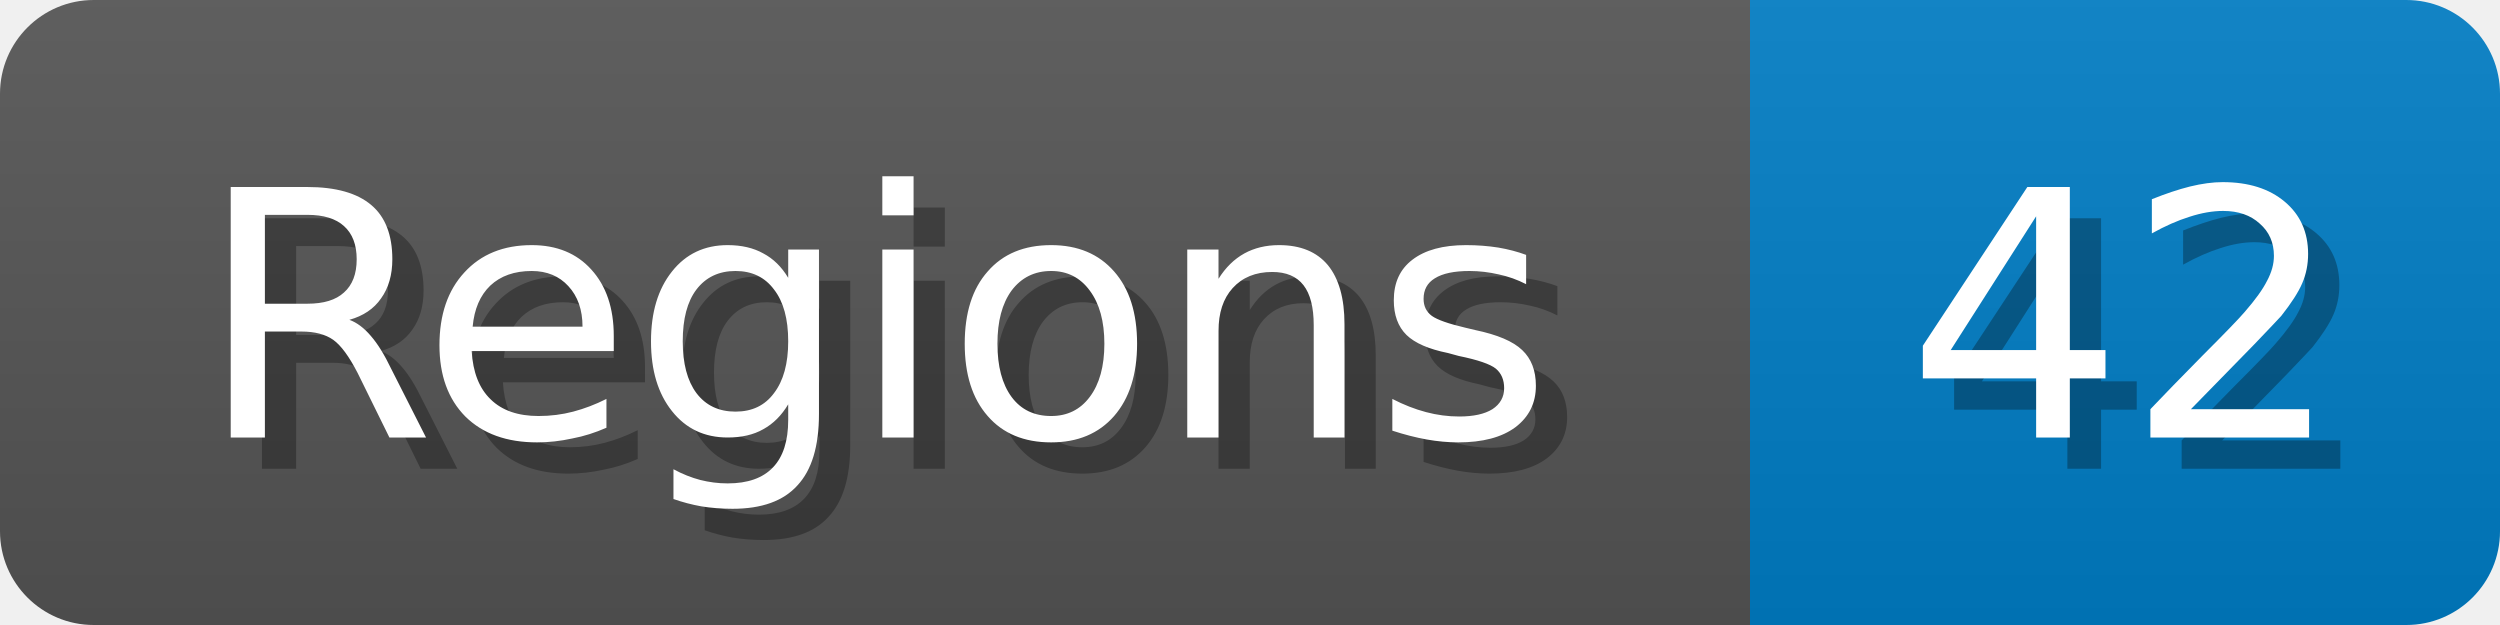
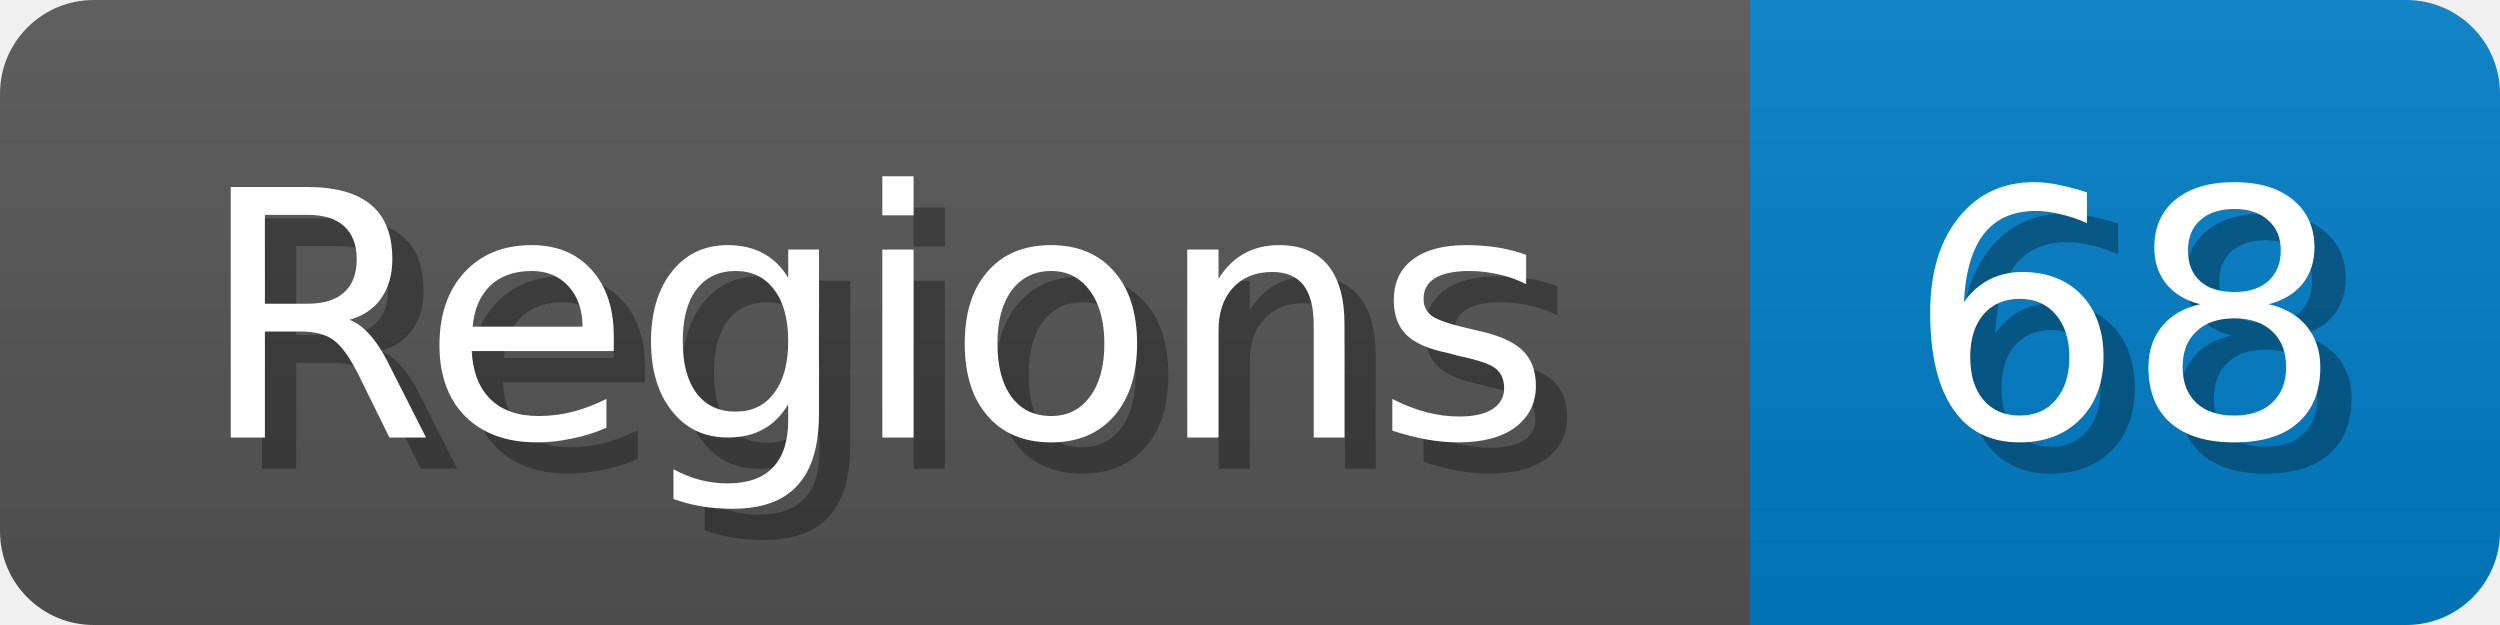
<svg xmlns="http://www.w3.org/2000/svg" width="80" height="20">
  <linearGradient id="b" x2="0" y2="100%">
    <stop offset="0" stop-color="#bbb" stop-opacity=".1" />
    <stop offset="1" stop-opacity=".1" />
  </linearGradient>
  <mask id="anybadge_1">
    <rect width="80" height="20" rx="3" fill="#fff" />
  </mask>
  <g mask="url(#anybadge_1)">
    <path fill="#555" d="M0 0h56v20H0z" />
    <path fill="#007ec6" d="M56 0h24v20H56z" />
    <path fill="url(#b)" d="M0 0h80v20H0z" />
  </g>
  <g fill="#fff" text-anchor="middle" font-family="DejaVu Sans,Verdana,Geneva,sans-serif" font-size="11">
    <text x="29.0" y="15" fill="#010101" fill-opacity=".3">Regions</text>
    <text x="28.0" y="14">Regions</text>
  </g>
  <g fill="#fff" text-anchor="middle" font-family="DejaVu Sans,Verdana,Geneva,sans-serif" font-size="11">
-     <text x="69.0" y="15" fill="#010101" fill-opacity=".3">42</text>
-     <text x="68.0" y="14">42</text>
+     <text x="69.0" y="15" fill="#010101" fill-opacity=".3">68</text>
+     <text x="68.0" y="14">68</text>
  </g>
</svg>
